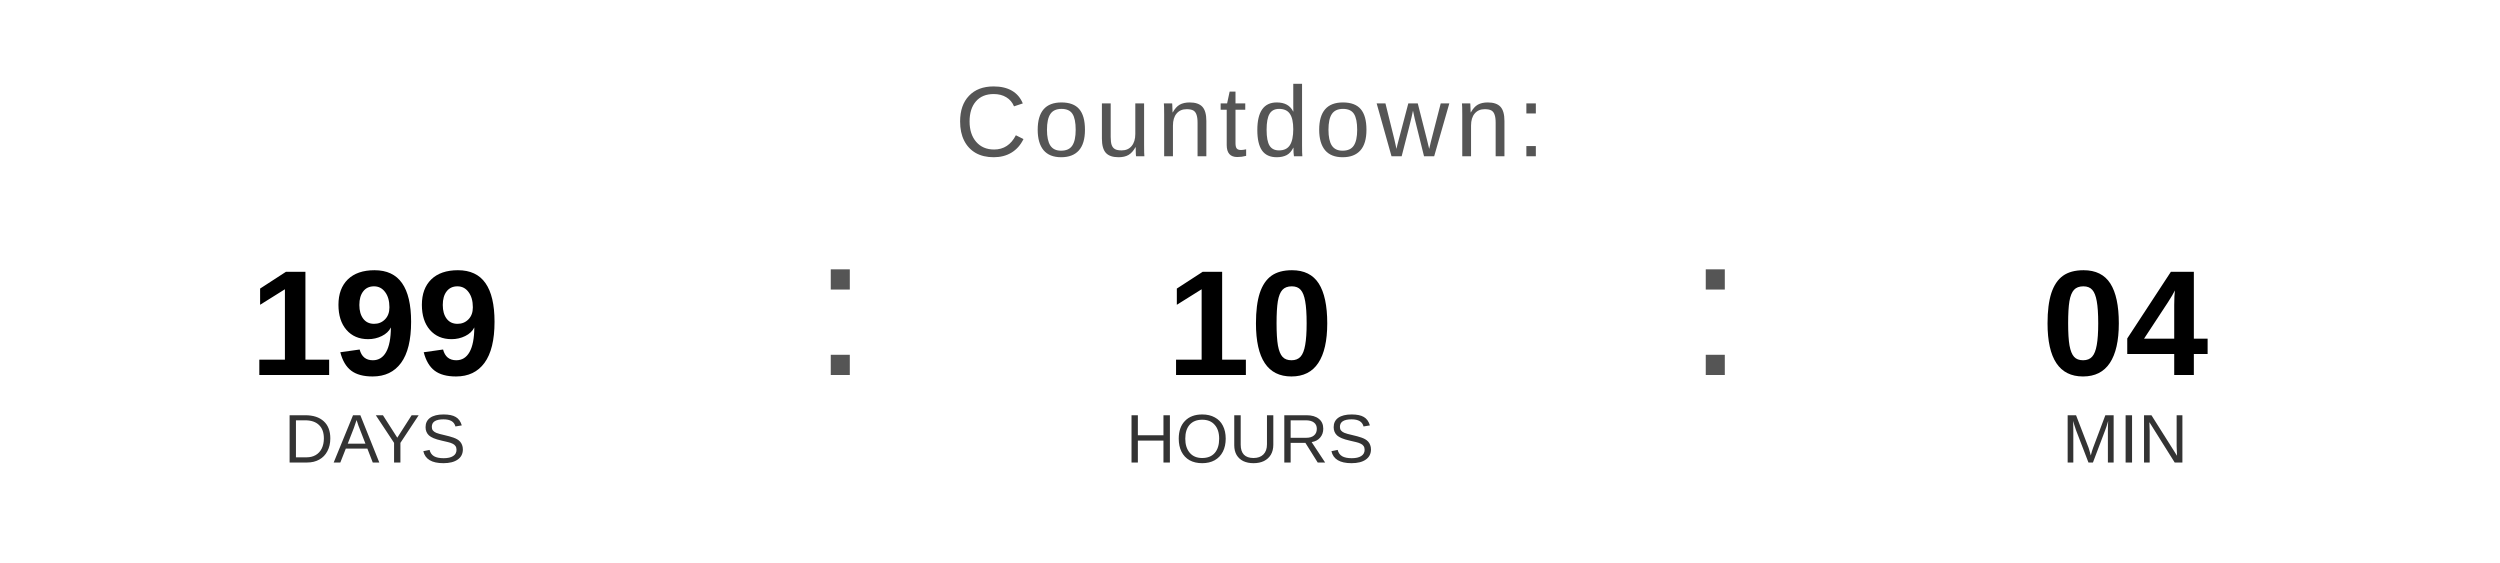
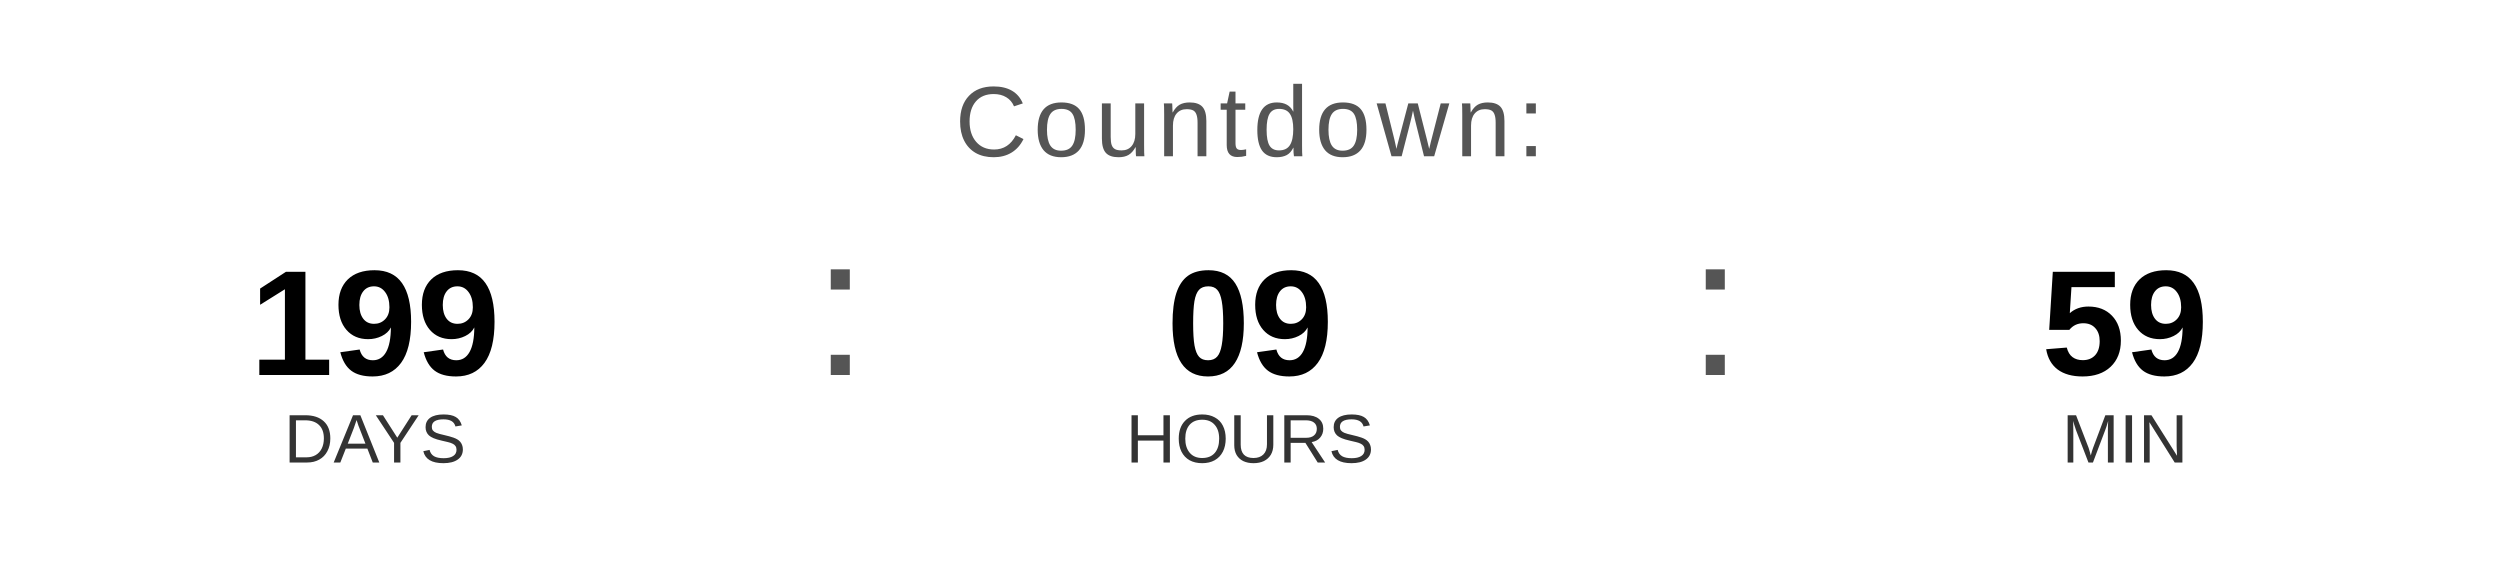
<svg xmlns="http://www.w3.org/2000/svg" width="400" height="90" viewBox="0 0 400 90">
  <text x="200" y="25" font-family="Arial, Helvetica, sans-serif" font-size="16" fill="#555555" text-anchor="middle" letter-spacing="1">
    Countdown:
  </text>
  <text x="60" y="60" font-family="Arial, Helvetica, sans-serif" font-size="24" font-weight="bold" fill="#000000" text-anchor="middle">199</text>
  <text x="60" y="74" font-family="Arial, Helvetica, sans-serif" font-size="11" fill="#333333" text-anchor="middle">DAYS</text>
  <text x="130" y="60" font-family="Arial, sans-serif" font-size="32" fill="#555555">:</text>
-   <text x="200" y="60" font-family="Arial, Helvetica, sans-serif" font-size="24" font-weight="bold" fill="#000000" text-anchor="middle">10</text>
+   <text x="200" y="60" font-family="Arial, Helvetica, sans-serif" font-size="24" font-weight="bold" fill="#000000" text-anchor="middle">09</text>
  <text x="200" y="74" font-family="Arial, Helvetica, sans-serif" font-size="11" fill="#333333" text-anchor="middle">HOURS</text>
  <text x="270" y="60" font-family="Arial, sans-serif" font-size="32" fill="#555555">:</text>
-   <text x="340" y="60" font-family="Arial, Helvetica, sans-serif" font-size="24" font-weight="bold" fill="#000000" text-anchor="middle">04</text>
+   <text x="340" y="60" font-family="Arial, Helvetica, sans-serif" font-size="24" font-weight="bold" fill="#000000" text-anchor="middle">59</text>
  <text x="340" y="74" font-family="Arial, Helvetica, sans-serif" font-size="11" fill="#333333" text-anchor="middle">MIN</text>
</svg>
